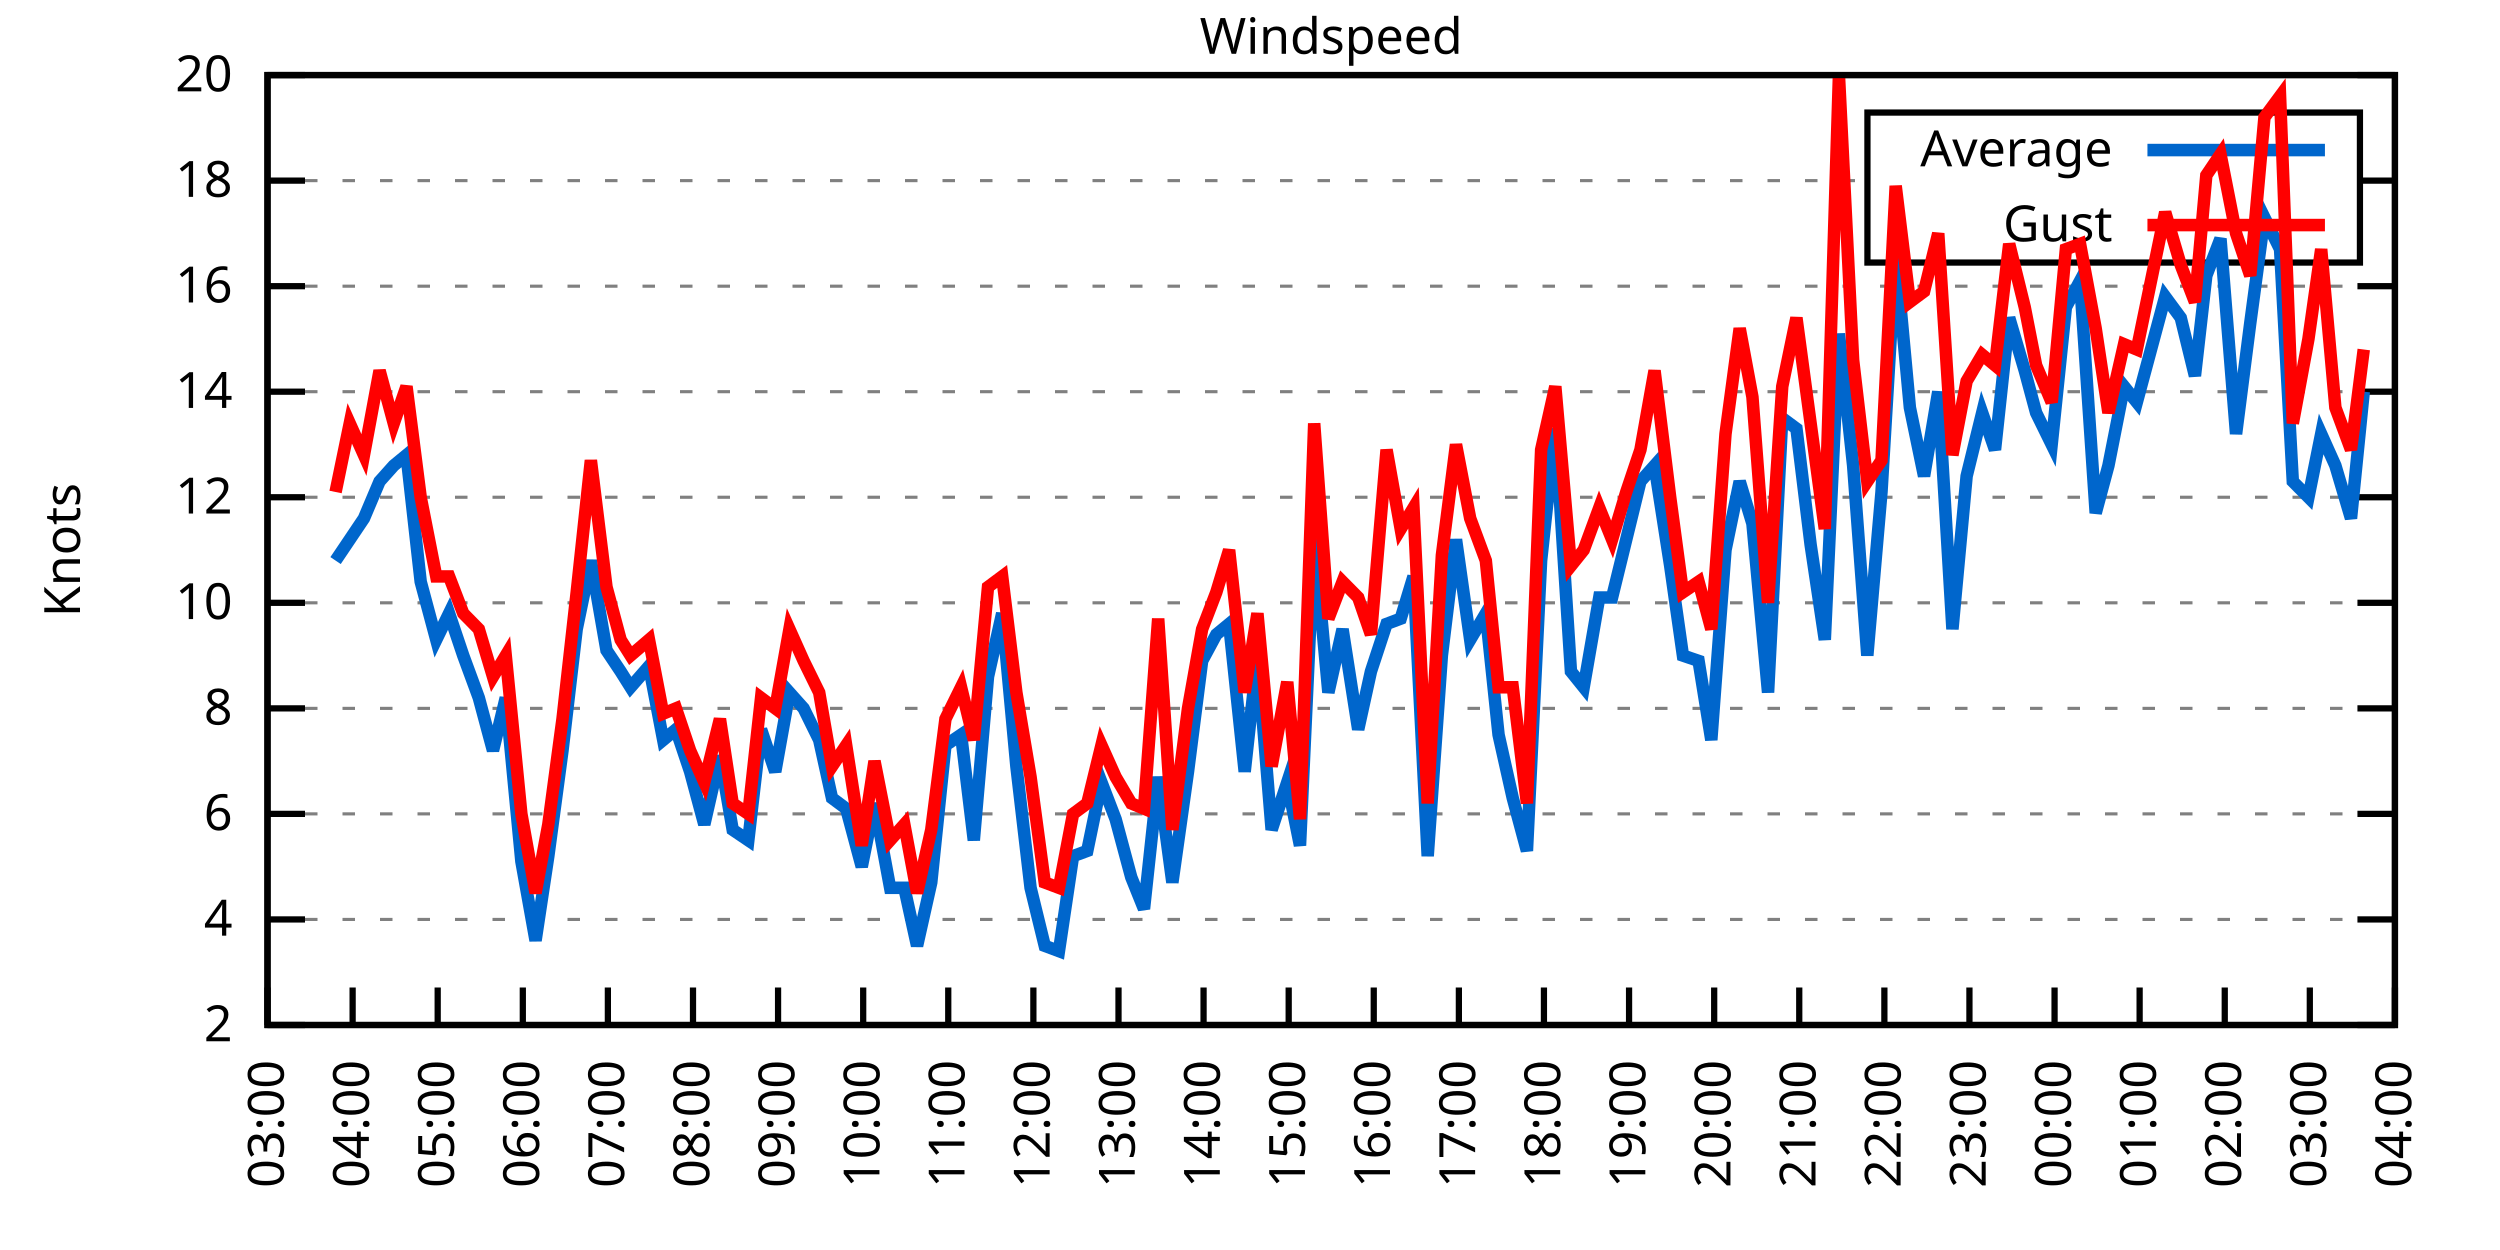
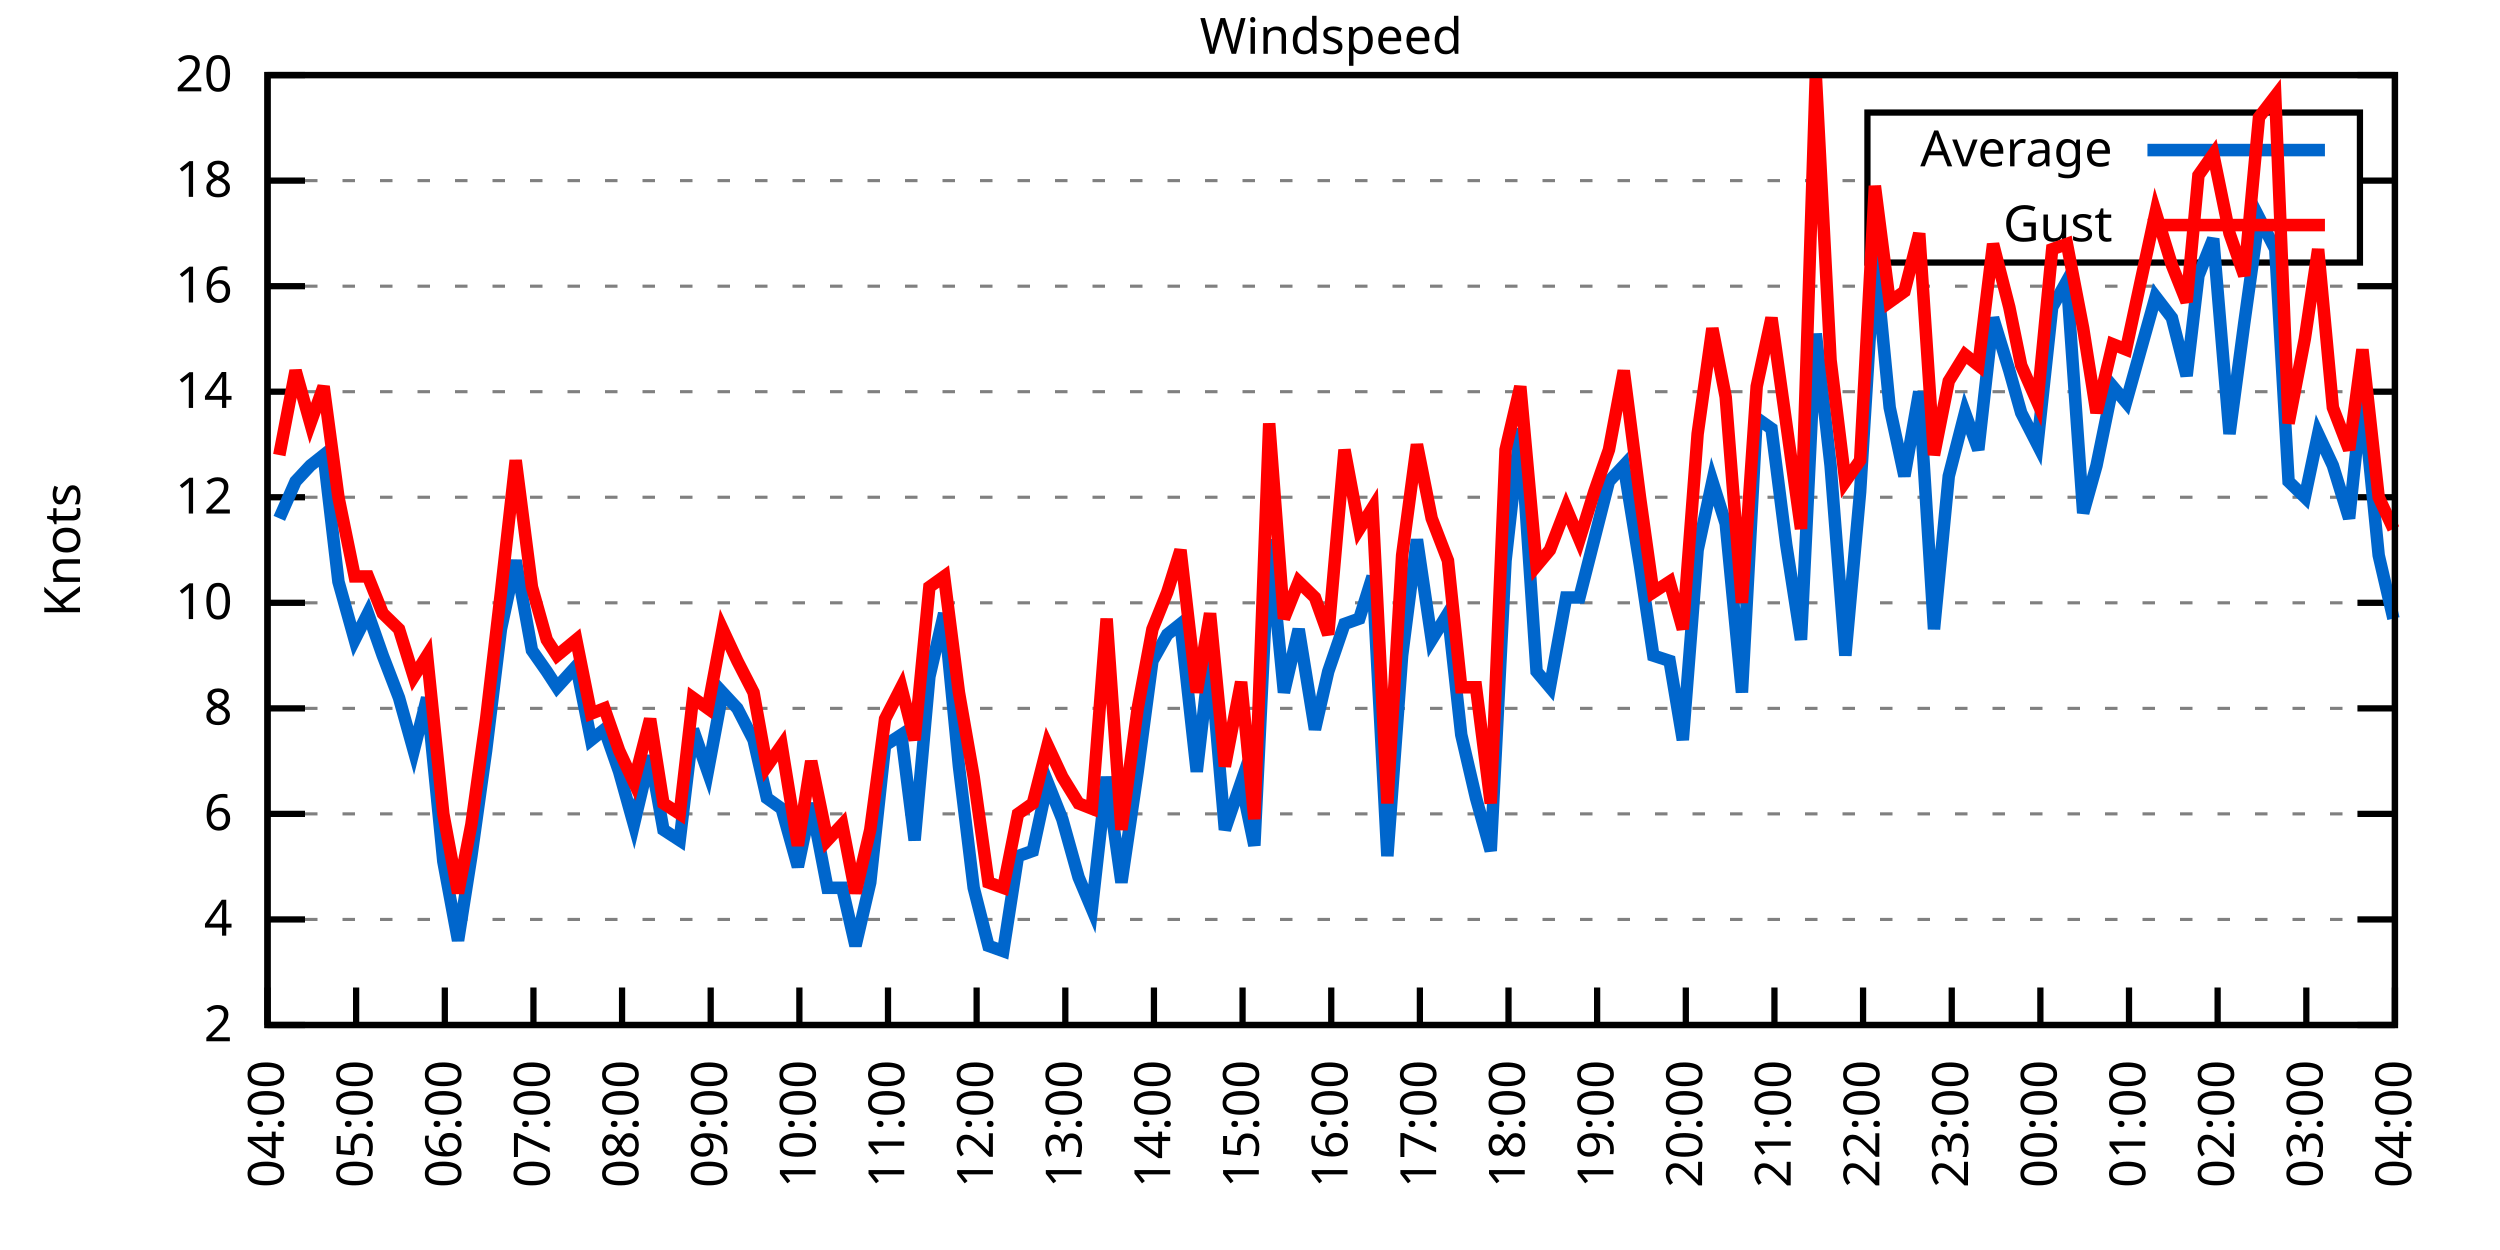
<svg xmlns="http://www.w3.org/2000/svg" xmlns:xlink="http://www.w3.org/1999/xlink" width="400" height="200" viewBox="0 0 400 200">
  <g id="gnuplot_canvas">
    <rect x="0" y="0" width="400" height="200" fill="none" />
    <defs>
      <circle id="gpDot" r="0.5" stroke-width="0.5" stroke="currentColor" />
      <path id="gpPt0" stroke-width="0.333" stroke="currentColor" d="M-1,0 h2 M0,-1 v2" />
      <path id="gpPt1" stroke-width="0.333" stroke="currentColor" d="M-1,-1 L1,1 M1,-1 L-1,1" />
      <path id="gpPt2" stroke-width="0.333" stroke="currentColor" d="M-1,0 L1,0 M0,-1 L0,1 M-1,-1 L1,1 M-1,1 L1,-1" />
      <rect id="gpPt3" stroke-width="0.333" stroke="currentColor" x="-1" y="-1" width="2" height="2" />
      <rect id="gpPt4" stroke-width="0.333" stroke="currentColor" fill="currentColor" x="-1" y="-1" width="2" height="2" />
      <circle id="gpPt5" stroke-width="0.333" stroke="currentColor" cx="0" cy="0" r="1" />
      <use xlink:href="#gpPt5" id="gpPt6" fill="currentColor" stroke="none" />
      <path id="gpPt7" stroke-width="0.333" stroke="currentColor" d="M0,-1.33 L-1.33,0.67 L1.33,0.67 z" />
      <use xlink:href="#gpPt7" id="gpPt8" fill="currentColor" stroke="none" />
      <use xlink:href="#gpPt7" id="gpPt9" stroke="currentColor" transform="rotate(180)" />
      <use xlink:href="#gpPt9" id="gpPt10" fill="currentColor" stroke="none" />
      <use xlink:href="#gpPt3" id="gpPt11" stroke="currentColor" transform="rotate(45)" />
      <use xlink:href="#gpPt11" id="gpPt12" fill="currentColor" stroke="none" />
      <path id="gpPt13" stroke-width="0.333" stroke="currentColor" d="M0,1.330 L1.265,0.411 L0.782,-1.067 L-0.782,-1.076 L-1.265,0.411 z" />
      <use xlink:href="#gpPt13" id="gpPt14" fill="currentColor" stroke="none" />
      <filter id="textbox" filterUnits="objectBoundingBox" x="0" y="0" height="1" width="1">
        <feFlood flood-color="white" flood-opacity="1" result="bgnd" />
        <feComposite in="SourceGraphic" in2="bgnd" operator="atop" />
      </filter>
      <filter id="greybox" filterUnits="objectBoundingBox" x="0" y="0" height="1" width="1">
        <feFlood flood-color="lightgrey" flood-opacity="1" result="grey" />
        <feComposite in="SourceGraphic" in2="grey" operator="atop" />
      </filter>
    </defs>
    <g fill="none" color="white" stroke="currentColor" stroke-width="1.00" stroke-linecap="butt" stroke-linejoin="miter">
</g>
    <g fill="none" color="black" stroke="currentColor" stroke-width="1.00" stroke-linecap="butt" stroke-linejoin="miter">
      <g stroke="none" shape-rendering="crispEdges">
        <polygon fill="rgb(255, 255, 255)" points="42.80,164.00 383.18,164.00 383.18,12.02 42.80,12.02 " />
      </g>
    </g>
    <g fill="none" color="black" stroke="currentColor" stroke-width="1.00" stroke-linecap="butt" stroke-linejoin="miter">
</g>
    <g fill="none" color="black" stroke="black" stroke-width="0.50" stroke-linecap="butt" stroke-linejoin="miter">
</g>
    <g fill="none" color="gray" stroke="currentColor" stroke-width="0.50" stroke-linecap="butt" stroke-linejoin="miter">
      <path stroke="gray" stroke-dasharray="2,4" class="gridline" d="M42.80,164.00 L383.19,164.00  " />
    </g>
    <g fill="none" color="gray" stroke="gray" stroke-width="1.00" stroke-linecap="butt" stroke-linejoin="miter">
</g>
    <g fill="none" color="black" stroke="currentColor" stroke-width="1.00" stroke-linecap="butt" stroke-linejoin="miter">
      <path stroke="black" d="M42.80,164.00 L48.80,164.00 M383.19,164.00 L377.19,164.00  " />
      <g transform="translate(37.20,166.60)" stroke="none" fill="black" font-family="Sans" font-size="8.00" text-anchor="end">
        <text>
          <tspan font-family="Sans"> 2</tspan>
        </text>
      </g>
    </g>
    <g fill="none" color="black" stroke="currentColor" stroke-width="1.00" stroke-linecap="butt" stroke-linejoin="miter">
</g>
    <g fill="none" color="black" stroke="black" stroke-width="0.50" stroke-linecap="butt" stroke-linejoin="miter">
</g>
    <g fill="none" color="gray" stroke="currentColor" stroke-width="0.50" stroke-linecap="butt" stroke-linejoin="miter">
      <path stroke="gray" stroke-dasharray="2,4" class="gridline" d="M42.80,147.11 L383.19,147.11  " />
    </g>
    <g fill="none" color="gray" stroke="gray" stroke-width="1.00" stroke-linecap="butt" stroke-linejoin="miter">
</g>
    <g fill="none" color="black" stroke="currentColor" stroke-width="1.00" stroke-linecap="butt" stroke-linejoin="miter">
      <path stroke="black" d="M42.80,147.11 L48.80,147.11 M383.19,147.11 L377.19,147.11  " />
      <g transform="translate(37.20,149.71)" stroke="none" fill="black" font-family="Sans" font-size="8.00" text-anchor="end">
        <text>
          <tspan font-family="Sans"> 4</tspan>
        </text>
      </g>
    </g>
    <g fill="none" color="black" stroke="currentColor" stroke-width="1.00" stroke-linecap="butt" stroke-linejoin="miter">
</g>
    <g fill="none" color="black" stroke="black" stroke-width="0.50" stroke-linecap="butt" stroke-linejoin="miter">
</g>
    <g fill="none" color="gray" stroke="currentColor" stroke-width="0.50" stroke-linecap="butt" stroke-linejoin="miter">
      <path stroke="gray" stroke-dasharray="2,4" class="gridline" d="M42.80,130.22 L383.19,130.22  " />
    </g>
    <g fill="none" color="gray" stroke="gray" stroke-width="1.00" stroke-linecap="butt" stroke-linejoin="miter">
</g>
    <g fill="none" color="black" stroke="currentColor" stroke-width="1.00" stroke-linecap="butt" stroke-linejoin="miter">
      <path stroke="black" d="M42.80,130.22 L48.80,130.22 M383.19,130.22 L377.19,130.22  " />
      <g transform="translate(37.20,132.82)" stroke="none" fill="black" font-family="Sans" font-size="8.00" text-anchor="end">
        <text>
          <tspan font-family="Sans"> 6</tspan>
        </text>
      </g>
    </g>
    <g fill="none" color="black" stroke="currentColor" stroke-width="1.00" stroke-linecap="butt" stroke-linejoin="miter">
</g>
    <g fill="none" color="black" stroke="black" stroke-width="0.50" stroke-linecap="butt" stroke-linejoin="miter">
</g>
    <g fill="none" color="gray" stroke="currentColor" stroke-width="0.50" stroke-linecap="butt" stroke-linejoin="miter">
      <path stroke="gray" stroke-dasharray="2,4" class="gridline" d="M42.80,113.34 L383.19,113.34  " />
    </g>
    <g fill="none" color="gray" stroke="gray" stroke-width="1.00" stroke-linecap="butt" stroke-linejoin="miter">
</g>
    <g fill="none" color="black" stroke="currentColor" stroke-width="1.00" stroke-linecap="butt" stroke-linejoin="miter">
      <path stroke="black" d="M42.80,113.34 L48.80,113.34 M383.19,113.34 L377.19,113.34  " />
      <g transform="translate(37.20,115.94)" stroke="none" fill="black" font-family="Sans" font-size="8.00" text-anchor="end">
        <text>
          <tspan font-family="Sans"> 8</tspan>
        </text>
      </g>
    </g>
    <g fill="none" color="black" stroke="currentColor" stroke-width="1.00" stroke-linecap="butt" stroke-linejoin="miter">
</g>
    <g fill="none" color="black" stroke="black" stroke-width="0.50" stroke-linecap="butt" stroke-linejoin="miter">
</g>
    <g fill="none" color="gray" stroke="currentColor" stroke-width="0.50" stroke-linecap="butt" stroke-linejoin="miter">
      <path stroke="gray" stroke-dasharray="2,4" class="gridline" d="M42.80,96.45 L383.19,96.45  " />
    </g>
    <g fill="none" color="gray" stroke="gray" stroke-width="1.00" stroke-linecap="butt" stroke-linejoin="miter">
</g>
    <g fill="none" color="black" stroke="currentColor" stroke-width="1.00" stroke-linecap="butt" stroke-linejoin="miter">
      <path stroke="black" d="M42.80,96.45 L48.80,96.45 M383.19,96.45 L377.19,96.45  " />
      <g transform="translate(37.20,99.05)" stroke="none" fill="black" font-family="Sans" font-size="8.00" text-anchor="end">
        <text>
          <tspan font-family="Sans"> 10</tspan>
        </text>
      </g>
    </g>
    <g fill="none" color="black" stroke="currentColor" stroke-width="1.00" stroke-linecap="butt" stroke-linejoin="miter">
</g>
    <g fill="none" color="black" stroke="black" stroke-width="0.50" stroke-linecap="butt" stroke-linejoin="miter">
</g>
    <g fill="none" color="gray" stroke="currentColor" stroke-width="0.50" stroke-linecap="butt" stroke-linejoin="miter">
      <path stroke="gray" stroke-dasharray="2,4" class="gridline" d="M42.80,79.56 L383.19,79.56  " />
    </g>
    <g fill="none" color="gray" stroke="gray" stroke-width="1.00" stroke-linecap="butt" stroke-linejoin="miter">
</g>
    <g fill="none" color="black" stroke="currentColor" stroke-width="1.00" stroke-linecap="butt" stroke-linejoin="miter">
      <path stroke="black" d="M42.80,79.56 L48.80,79.56 M383.19,79.56 L377.19,79.56  " />
      <g transform="translate(37.20,82.16)" stroke="none" fill="black" font-family="Sans" font-size="8.00" text-anchor="end">
        <text>
          <tspan font-family="Sans"> 12</tspan>
        </text>
      </g>
    </g>
    <g fill="none" color="black" stroke="currentColor" stroke-width="1.00" stroke-linecap="butt" stroke-linejoin="miter">
</g>
    <g fill="none" color="black" stroke="black" stroke-width="0.50" stroke-linecap="butt" stroke-linejoin="miter">
</g>
    <g fill="none" color="gray" stroke="currentColor" stroke-width="0.50" stroke-linecap="butt" stroke-linejoin="miter">
      <path stroke="gray" stroke-dasharray="2,4" class="gridline" d="M42.80,62.67 L383.19,62.67  " />
    </g>
    <g fill="none" color="gray" stroke="gray" stroke-width="1.00" stroke-linecap="butt" stroke-linejoin="miter">
</g>
    <g fill="none" color="black" stroke="currentColor" stroke-width="1.00" stroke-linecap="butt" stroke-linejoin="miter">
      <path stroke="black" d="M42.80,62.67 L48.80,62.67 M383.19,62.67 L377.19,62.67  " />
      <g transform="translate(37.20,65.27)" stroke="none" fill="black" font-family="Sans" font-size="8.00" text-anchor="end">
        <text>
          <tspan font-family="Sans"> 14</tspan>
        </text>
      </g>
    </g>
    <g fill="none" color="black" stroke="currentColor" stroke-width="1.00" stroke-linecap="butt" stroke-linejoin="miter">
</g>
    <g fill="none" color="black" stroke="black" stroke-width="0.50" stroke-linecap="butt" stroke-linejoin="miter">
</g>
    <g fill="none" color="gray" stroke="currentColor" stroke-width="0.50" stroke-linecap="butt" stroke-linejoin="miter">
      <path stroke="gray" stroke-dasharray="2,4" class="gridline" d="M42.80,45.79 L383.19,45.79  " />
    </g>
    <g fill="none" color="gray" stroke="gray" stroke-width="1.00" stroke-linecap="butt" stroke-linejoin="miter">
</g>
    <g fill="none" color="black" stroke="currentColor" stroke-width="1.00" stroke-linecap="butt" stroke-linejoin="miter">
      <path stroke="black" d="M42.80,45.79 L48.80,45.79 M383.19,45.79 L377.19,45.79  " />
      <g transform="translate(37.20,48.39)" stroke="none" fill="black" font-family="Sans" font-size="8.00" text-anchor="end">
        <text>
          <tspan font-family="Sans"> 16</tspan>
        </text>
      </g>
    </g>
    <g fill="none" color="black" stroke="currentColor" stroke-width="1.00" stroke-linecap="butt" stroke-linejoin="miter">
</g>
    <g fill="none" color="black" stroke="black" stroke-width="0.50" stroke-linecap="butt" stroke-linejoin="miter">
</g>
    <g fill="none" color="gray" stroke="currentColor" stroke-width="0.50" stroke-linecap="butt" stroke-linejoin="miter">
      <path stroke="gray" stroke-dasharray="2,4" class="gridline" d="M42.80,28.90 L298.79,28.90 M377.59,28.90 L383.19,28.90  " />
    </g>
    <g fill="none" color="gray" stroke="gray" stroke-width="1.00" stroke-linecap="butt" stroke-linejoin="miter">
</g>
    <g fill="none" color="black" stroke="currentColor" stroke-width="1.00" stroke-linecap="butt" stroke-linejoin="miter">
      <path stroke="black" d="M42.80,28.90 L48.80,28.90 M383.19,28.90 L377.19,28.90  " />
      <g transform="translate(37.20,31.50)" stroke="none" fill="black" font-family="Sans" font-size="8.00" text-anchor="end">
        <text>
          <tspan font-family="Sans"> 18</tspan>
        </text>
      </g>
    </g>
    <g fill="none" color="black" stroke="currentColor" stroke-width="1.00" stroke-linecap="butt" stroke-linejoin="miter">
</g>
    <g fill="none" color="black" stroke="black" stroke-width="0.50" stroke-linecap="butt" stroke-linejoin="miter">
</g>
    <g fill="none" color="gray" stroke="currentColor" stroke-width="0.50" stroke-linecap="butt" stroke-linejoin="miter">
      <path stroke="gray" stroke-dasharray="2,4" class="gridline" d="M42.80,12.01 L383.19,12.01  " />
    </g>
    <g fill="none" color="gray" stroke="gray" stroke-width="1.00" stroke-linecap="butt" stroke-linejoin="miter">
</g>
    <g fill="none" color="black" stroke="currentColor" stroke-width="1.00" stroke-linecap="butt" stroke-linejoin="miter">
      <path stroke="black" d="M42.80,12.01 L48.80,12.01 M383.19,12.01 L377.19,12.01  " />
      <g transform="translate(37.20,14.61)" stroke="none" fill="black" font-family="Sans" font-size="8.00" text-anchor="end">
        <text>
          <tspan font-family="Sans"> 20</tspan>
        </text>
      </g>
    </g>
    <g fill="none" color="black" stroke="currentColor" stroke-width="1.00" stroke-linecap="butt" stroke-linejoin="miter">
      <path stroke="black" d="M42.80,164.00 L42.80,158.00  " />
      <g transform="translate(45.40,169.60) rotate(270.00)" stroke="none" fill="black" font-family="Sans" font-size="8.00" text-anchor="end">
        <text>
-           <tspan font-family="Sans">03:00</tspan>
-         </text>
-       </g>
-     </g>
-     <g fill="none" color="black" stroke="currentColor" stroke-width="1.00" stroke-linecap="butt" stroke-linejoin="miter">
-       <path stroke="black" d="M56.42,164.00 L56.42,158.00  " />
-       <g transform="translate(59.02,169.60) rotate(270.00)" stroke="none" fill="black" font-family="Sans" font-size="8.00" text-anchor="end">
-         <text>
          <tspan font-family="Sans">04:00</tspan>
        </text>
      </g>
    </g>
    <g fill="none" color="black" stroke="currentColor" stroke-width="1.00" stroke-linecap="butt" stroke-linejoin="miter">
-       <path stroke="black" d="M70.03,164.00 L70.03,158.00  " />
-       <g transform="translate(72.63,169.60) rotate(270.00)" stroke="none" fill="black" font-family="Sans" font-size="8.00" text-anchor="end">
+       <path stroke="black" d="M56.98,164.00 L56.98,158.00  " />
+       <g transform="translate(59.58,169.60) rotate(270.00)" stroke="none" fill="black" font-family="Sans" font-size="8.00" text-anchor="end">
        <text>
          <tspan font-family="Sans">05:00</tspan>
        </text>
      </g>
    </g>
    <g fill="none" color="black" stroke="currentColor" stroke-width="1.00" stroke-linecap="butt" stroke-linejoin="miter">
-       <path stroke="black" d="M83.65,164.00 L83.65,158.00  " />
-       <g transform="translate(86.25,169.60) rotate(270.00)" stroke="none" fill="black" font-family="Sans" font-size="8.00" text-anchor="end">
+       <path stroke="black" d="M71.17,164.00 L71.17,158.00  " />
+       <g transform="translate(73.77,169.60) rotate(270.00)" stroke="none" fill="black" font-family="Sans" font-size="8.00" text-anchor="end">
        <text>
          <tspan font-family="Sans">06:00</tspan>
        </text>
      </g>
    </g>
    <g fill="none" color="black" stroke="currentColor" stroke-width="1.00" stroke-linecap="butt" stroke-linejoin="miter">
-       <path stroke="black" d="M97.26,164.00 L97.26,158.00  " />
-       <g transform="translate(99.86,169.60) rotate(270.00)" stroke="none" fill="black" font-family="Sans" font-size="8.00" text-anchor="end">
+       <path stroke="black" d="M85.35,164.00 L85.35,158.00  " />
+       <g transform="translate(87.95,169.60) rotate(270.00)" stroke="none" fill="black" font-family="Sans" font-size="8.00" text-anchor="end">
        <text>
          <tspan font-family="Sans">07:00</tspan>
        </text>
      </g>
    </g>
    <g fill="none" color="black" stroke="currentColor" stroke-width="1.00" stroke-linecap="butt" stroke-linejoin="miter">
-       <path stroke="black" d="M110.88,164.00 L110.88,158.00  " />
-       <g transform="translate(113.48,169.60) rotate(270.00)" stroke="none" fill="black" font-family="Sans" font-size="8.00" text-anchor="end">
+       <path stroke="black" d="M99.53,164.00 L99.53,158.00  " />
+       <g transform="translate(102.13,169.60) rotate(270.00)" stroke="none" fill="black" font-family="Sans" font-size="8.00" text-anchor="end">
        <text>
          <tspan font-family="Sans">08:00</tspan>
        </text>
      </g>
    </g>
    <g fill="none" color="black" stroke="currentColor" stroke-width="1.00" stroke-linecap="butt" stroke-linejoin="miter">
-       <path stroke="black" d="M124.49,164.00 L124.49,158.00  " />
-       <g transform="translate(127.09,169.60) rotate(270.00)" stroke="none" fill="black" font-family="Sans" font-size="8.00" text-anchor="end">
+       <path stroke="black" d="M113.71,164.00 L113.71,158.00  " />
+       <g transform="translate(116.31,169.60) rotate(270.00)" stroke="none" fill="black" font-family="Sans" font-size="8.00" text-anchor="end">
        <text>
          <tspan font-family="Sans">09:00</tspan>
        </text>
      </g>
    </g>
    <g fill="none" color="black" stroke="currentColor" stroke-width="1.00" stroke-linecap="butt" stroke-linejoin="miter">
-       <path stroke="black" d="M138.11,164.00 L138.11,158.00  " />
-       <g transform="translate(140.71,169.60) rotate(270.00)" stroke="none" fill="black" font-family="Sans" font-size="8.00" text-anchor="end">
+       <path stroke="black" d="M127.90,164.00 L127.90,158.00  " />
+       <g transform="translate(130.50,169.60) rotate(270.00)" stroke="none" fill="black" font-family="Sans" font-size="8.00" text-anchor="end">
        <text>
          <tspan font-family="Sans">10:00</tspan>
        </text>
      </g>
    </g>
    <g fill="none" color="black" stroke="currentColor" stroke-width="1.00" stroke-linecap="butt" stroke-linejoin="miter">
-       <path stroke="black" d="M151.72,164.00 L151.72,158.00  " />
-       <g transform="translate(154.32,169.60) rotate(270.00)" stroke="none" fill="black" font-family="Sans" font-size="8.00" text-anchor="end">
+       <path stroke="black" d="M142.08,164.00 L142.08,158.00  " />
+       <g transform="translate(144.68,169.60) rotate(270.00)" stroke="none" fill="black" font-family="Sans" font-size="8.00" text-anchor="end">
        <text>
          <tspan font-family="Sans">11:00</tspan>
        </text>
      </g>
    </g>
    <g fill="none" color="black" stroke="currentColor" stroke-width="1.00" stroke-linecap="butt" stroke-linejoin="miter">
-       <path stroke="black" d="M165.34,164.00 L165.34,158.00  " />
-       <g transform="translate(167.94,169.60) rotate(270.00)" stroke="none" fill="black" font-family="Sans" font-size="8.00" text-anchor="end">
+       <path stroke="black" d="M156.26,164.00 L156.26,158.00  " />
+       <g transform="translate(158.86,169.60) rotate(270.00)" stroke="none" fill="black" font-family="Sans" font-size="8.00" text-anchor="end">
        <text>
          <tspan font-family="Sans">12:00</tspan>
        </text>
      </g>
    </g>
    <g fill="none" color="black" stroke="currentColor" stroke-width="1.00" stroke-linecap="butt" stroke-linejoin="miter">
-       <path stroke="black" d="M178.96,164.00 L178.96,158.00  " />
-       <g transform="translate(181.56,169.60) rotate(270.00)" stroke="none" fill="black" font-family="Sans" font-size="8.00" text-anchor="end">
+       <path stroke="black" d="M170.45,164.00 L170.45,158.00  " />
+       <g transform="translate(173.05,169.60) rotate(270.00)" stroke="none" fill="black" font-family="Sans" font-size="8.00" text-anchor="end">
        <text>
          <tspan font-family="Sans">13:00</tspan>
        </text>
      </g>
    </g>
    <g fill="none" color="black" stroke="currentColor" stroke-width="1.00" stroke-linecap="butt" stroke-linejoin="miter">
-       <path stroke="black" d="M192.57,164.00 L192.57,158.00  " />
-       <g transform="translate(195.17,169.60) rotate(270.00)" stroke="none" fill="black" font-family="Sans" font-size="8.00" text-anchor="end">
+       <path stroke="black" d="M184.63,164.00 L184.63,158.00  " />
+       <g transform="translate(187.23,169.60) rotate(270.00)" stroke="none" fill="black" font-family="Sans" font-size="8.00" text-anchor="end">
        <text>
          <tspan font-family="Sans">14:00</tspan>
        </text>
      </g>
    </g>
    <g fill="none" color="black" stroke="currentColor" stroke-width="1.00" stroke-linecap="butt" stroke-linejoin="miter">
-       <path stroke="black" d="M206.19,164.00 L206.19,158.00  " />
-       <g transform="translate(208.79,169.60) rotate(270.00)" stroke="none" fill="black" font-family="Sans" font-size="8.00" text-anchor="end">
+       <path stroke="black" d="M198.81,164.00 L198.81,158.00  " />
+       <g transform="translate(201.41,169.60) rotate(270.00)" stroke="none" fill="black" font-family="Sans" font-size="8.00" text-anchor="end">
        <text>
          <tspan font-family="Sans">15:00</tspan>
        </text>
      </g>
    </g>
    <g fill="none" color="black" stroke="currentColor" stroke-width="1.00" stroke-linecap="butt" stroke-linejoin="miter">
-       <path stroke="black" d="M219.80,164.00 L219.80,158.00  " />
-       <g transform="translate(222.40,169.60) rotate(270.00)" stroke="none" fill="black" font-family="Sans" font-size="8.00" text-anchor="end">
+       <path stroke="black" d="M213.00,164.00 L213.00,158.00  " />
+       <g transform="translate(215.60,169.60) rotate(270.00)" stroke="none" fill="black" font-family="Sans" font-size="8.00" text-anchor="end">
        <text>
          <tspan font-family="Sans">16:00</tspan>
        </text>
      </g>
    </g>
    <g fill="none" color="black" stroke="currentColor" stroke-width="1.00" stroke-linecap="butt" stroke-linejoin="miter">
-       <path stroke="black" d="M233.42,164.00 L233.42,158.00  " />
-       <g transform="translate(236.02,169.60) rotate(270.00)" stroke="none" fill="black" font-family="Sans" font-size="8.00" text-anchor="end">
+       <path stroke="black" d="M227.18,164.00 L227.18,158.00  " />
+       <g transform="translate(229.78,169.60) rotate(270.00)" stroke="none" fill="black" font-family="Sans" font-size="8.00" text-anchor="end">
        <text>
          <tspan font-family="Sans">17:00</tspan>
        </text>
      </g>
    </g>
    <g fill="none" color="black" stroke="currentColor" stroke-width="1.00" stroke-linecap="butt" stroke-linejoin="miter">
-       <path stroke="black" d="M247.03,164.00 L247.03,158.00  " />
-       <g transform="translate(249.63,169.60) rotate(270.00)" stroke="none" fill="black" font-family="Sans" font-size="8.00" text-anchor="end">
+       <path stroke="black" d="M241.36,164.00 L241.36,158.00  " />
+       <g transform="translate(243.96,169.60) rotate(270.00)" stroke="none" fill="black" font-family="Sans" font-size="8.00" text-anchor="end">
        <text>
          <tspan font-family="Sans">18:00</tspan>
        </text>
      </g>
    </g>
    <g fill="none" color="black" stroke="currentColor" stroke-width="1.00" stroke-linecap="butt" stroke-linejoin="miter">
-       <path stroke="black" d="M260.65,164.00 L260.65,158.00  " />
-       <g transform="translate(263.25,169.60) rotate(270.00)" stroke="none" fill="black" font-family="Sans" font-size="8.00" text-anchor="end">
+       <path stroke="black" d="M255.54,164.00 L255.54,158.00  " />
+       <g transform="translate(258.14,169.60) rotate(270.00)" stroke="none" fill="black" font-family="Sans" font-size="8.00" text-anchor="end">
        <text>
          <tspan font-family="Sans">19:00</tspan>
        </text>
      </g>
    </g>
    <g fill="none" color="black" stroke="currentColor" stroke-width="1.00" stroke-linecap="butt" stroke-linejoin="miter">
-       <path stroke="black" d="M274.27,164.00 L274.27,158.00  " />
-       <g transform="translate(276.87,169.60) rotate(270.00)" stroke="none" fill="black" font-family="Sans" font-size="8.00" text-anchor="end">
+       <path stroke="black" d="M269.73,164.00 L269.73,158.00  " />
+       <g transform="translate(272.33,169.60) rotate(270.00)" stroke="none" fill="black" font-family="Sans" font-size="8.00" text-anchor="end">
        <text>
          <tspan font-family="Sans">20:00</tspan>
        </text>
      </g>
    </g>
    <g fill="none" color="black" stroke="currentColor" stroke-width="1.00" stroke-linecap="butt" stroke-linejoin="miter">
-       <path stroke="black" d="M287.88,164.00 L287.88,158.00  " />
-       <g transform="translate(290.48,169.60) rotate(270.00)" stroke="none" fill="black" font-family="Sans" font-size="8.00" text-anchor="end">
+       <path stroke="black" d="M283.91,164.00 L283.91,158.00  " />
+       <g transform="translate(286.51,169.60) rotate(270.00)" stroke="none" fill="black" font-family="Sans" font-size="8.00" text-anchor="end">
        <text>
          <tspan font-family="Sans">21:00</tspan>
        </text>
      </g>
    </g>
    <g fill="none" color="black" stroke="currentColor" stroke-width="1.00" stroke-linecap="butt" stroke-linejoin="miter">
-       <path stroke="black" d="M301.50,164.00 L301.50,158.00  " />
-       <g transform="translate(304.10,169.60) rotate(270.00)" stroke="none" fill="black" font-family="Sans" font-size="8.00" text-anchor="end">
+       <path stroke="black" d="M298.09,164.00 L298.09,158.00  " />
+       <g transform="translate(300.69,169.60) rotate(270.00)" stroke="none" fill="black" font-family="Sans" font-size="8.00" text-anchor="end">
        <text>
          <tspan font-family="Sans">22:00</tspan>
        </text>
      </g>
    </g>
    <g fill="none" color="black" stroke="currentColor" stroke-width="1.00" stroke-linecap="butt" stroke-linejoin="miter">
-       <path stroke="black" d="M315.11,164.00 L315.11,158.00  " />
-       <g transform="translate(317.71,169.60) rotate(270.00)" stroke="none" fill="black" font-family="Sans" font-size="8.00" text-anchor="end">
+       <path stroke="black" d="M312.28,164.00 L312.28,158.00  " />
+       <g transform="translate(314.88,169.60) rotate(270.00)" stroke="none" fill="black" font-family="Sans" font-size="8.00" text-anchor="end">
        <text>
          <tspan font-family="Sans">23:00</tspan>
        </text>
      </g>
    </g>
    <g fill="none" color="black" stroke="currentColor" stroke-width="1.00" stroke-linecap="butt" stroke-linejoin="miter">
-       <path stroke="black" d="M328.73,164.00 L328.73,158.00  " />
-       <g transform="translate(331.33,169.60) rotate(270.00)" stroke="none" fill="black" font-family="Sans" font-size="8.00" text-anchor="end">
+       <path stroke="black" d="M326.46,164.00 L326.46,158.00  " />
+       <g transform="translate(329.06,169.60) rotate(270.00)" stroke="none" fill="black" font-family="Sans" font-size="8.00" text-anchor="end">
        <text>
          <tspan font-family="Sans">00:00</tspan>
        </text>
      </g>
    </g>
    <g fill="none" color="black" stroke="currentColor" stroke-width="1.00" stroke-linecap="butt" stroke-linejoin="miter">
-       <path stroke="black" d="M342.34,164.00 L342.34,158.00  " />
-       <g transform="translate(344.94,169.60) rotate(270.00)" stroke="none" fill="black" font-family="Sans" font-size="8.00" text-anchor="end">
+       <path stroke="black" d="M340.64,164.00 L340.64,158.00  " />
+       <g transform="translate(343.24,169.60) rotate(270.00)" stroke="none" fill="black" font-family="Sans" font-size="8.00" text-anchor="end">
        <text>
          <tspan font-family="Sans">01:00</tspan>
        </text>
      </g>
    </g>
    <g fill="none" color="black" stroke="currentColor" stroke-width="1.00" stroke-linecap="butt" stroke-linejoin="miter">
-       <path stroke="black" d="M355.96,164.00 L355.96,158.00  " />
-       <g transform="translate(358.56,169.60) rotate(270.00)" stroke="none" fill="black" font-family="Sans" font-size="8.00" text-anchor="end">
+       <path stroke="black" d="M354.82,164.00 L354.82,158.00  " />
+       <g transform="translate(357.42,169.60) rotate(270.00)" stroke="none" fill="black" font-family="Sans" font-size="8.00" text-anchor="end">
        <text>
          <tspan font-family="Sans">02:00</tspan>
        </text>
      </g>
    </g>
    <g fill="none" color="black" stroke="currentColor" stroke-width="1.00" stroke-linecap="butt" stroke-linejoin="miter">
-       <path stroke="black" d="M369.57,164.00 L369.57,158.00  " />
-       <g transform="translate(372.17,169.60) rotate(270.00)" stroke="none" fill="black" font-family="Sans" font-size="8.00" text-anchor="end">
+       <path stroke="black" d="M369.01,164.00 L369.01,158.00  " />
+       <g transform="translate(371.61,169.60) rotate(270.00)" stroke="none" fill="black" font-family="Sans" font-size="8.00" text-anchor="end">
        <text>
          <tspan font-family="Sans">03:00</tspan>
        </text>
      </g>
    </g>
    <g fill="none" color="black" stroke="currentColor" stroke-width="1.00" stroke-linecap="butt" stroke-linejoin="miter">
      <path stroke="black" d="M383.19,164.00 L383.19,158.00  " />
      <g transform="translate(385.79,169.60) rotate(270.00)" stroke="none" fill="black" font-family="Sans" font-size="8.00" text-anchor="end">
        <text>
          <tspan font-family="Sans">04:00</tspan>
        </text>
      </g>
    </g>
    <g fill="none" color="black" stroke="currentColor" stroke-width="1.00" stroke-linecap="butt" stroke-linejoin="miter">
</g>
    <g fill="none" color="black" stroke="currentColor" stroke-width="1.00" stroke-linecap="butt" stroke-linejoin="miter">
      <path stroke="black" d="M42.80,12.01 L42.80,164.00 L383.19,164.00 L383.19,12.01 L42.80,12.01 Z  " />
    </g>
    <g fill="none" color="black" stroke="currentColor" stroke-width="1.00" stroke-linecap="butt" stroke-linejoin="miter">
</g>
    <g fill="none" color="black" stroke="currentColor" stroke-width="1.00" stroke-linecap="butt" stroke-linejoin="miter">
      <path stroke="black" d="M298.79,42.01 L298.79,18.01 L377.59,18.01 L377.59,42.01 L298.79,42.01 Z  " />
    </g>
    <g id="Windspeed_plot_1">
      <g fill="none" color="white" stroke="black" stroke-width="2.00" stroke-linecap="butt" stroke-linejoin="miter">
</g>
      <g fill="none" color="black" stroke="currentColor" stroke-width="2.00" stroke-linecap="butt" stroke-linejoin="miter">
        <g transform="translate(337.99,26.61)" stroke="none" fill="black" font-family="Sans" font-size="8.00" text-anchor="end">
          <text>
            <tspan font-family="Sans">Average</tspan>
          </text>
        </g>
      </g>
      <g fill="none" color="black" stroke="currentColor" stroke-width="2.00" stroke-linecap="butt" stroke-linejoin="miter">
-         <path stroke="rgb(  0, 102, 204)" d="M343.59,24.01 L371.99,24.01 M53.69,89.69 L55.96,86.32 L58.23,82.94 L60.73,77.03 L63.00,74.49 L65.04,72.81   L67.31,93.07 L69.80,102.36 L71.85,98.14 L74.12,104.89 L76.61,111.65 L78.88,120.09 L80.92,111.65 L83.42,137.82   L85.69,150.49 L87.73,136.98 L90.00,120.09 L92.27,100.67 L94.54,89.69 L97.04,104.05 L99.30,107.43 L100.89,109.96   L103.84,106.58 L106.11,118.40 L108.15,116.71 L110.42,123.47 L112.69,131.91 L115.19,120.94 L117.23,132.76 L119.73,134.45   L121.77,116.71 L124.04,123.47 L126.31,110.80 L128.58,113.34 L131.07,118.40 L133.12,127.69 L135.39,129.38 L137.88,138.67   L139.92,128.54 L142.42,142.05 L144.69,142.05 L146.73,151.33 L149.00,141.20 L151.27,119.25 L153.77,117.56 L155.81,134.45   L158.08,108.27 L160.35,98.14 L162.62,122.62 L164.89,142.05 L167.16,151.33 L169.43,152.18 L171.69,136.98 L173.96,136.14   L176.23,125.16 L178.50,131.07 L181.00,140.36 L183.04,145.42 L185.31,124.31 L187.58,141.20 L190.08,123.47 L192.34,105.74   L194.61,101.52 L196.66,99.83 L199.15,123.47 L201.19,104.89 L203.46,132.76 L205.96,125.16 L208.00,135.29 L210.27,86.32   L212.54,110.80 L214.81,100.67 L217.31,116.71 L219.35,107.43 L221.85,99.83 L224.11,98.98 L226.16,92.23 L228.43,136.98   L230.70,104.89 L232.96,86.32 L235.23,102.36 L237.73,98.14 L239.77,117.56 L242.04,127.69 L244.31,136.14 L246.58,89.69   L248.85,68.58 L251.35,107.43 L253.39,109.96 L255.88,95.60 L257.93,95.60 L260.20,86.32 L262.47,77.03 L264.73,74.49   L267.23,90.54 L269.27,104.89 L271.77,105.74 L273.81,118.40 L276.08,88.00 L278.35,77.03 L280.39,83.78 L282.89,110.80   L285.16,66.90 L287.43,68.58 L289.70,87.16 L291.97,102.36 L294.23,53.39 L296.50,74.49 L298.77,104.89 L301.04,78.72   L303.31,40.72 L305.58,65.21 L307.85,76.18 L310.12,62.67 L312.39,100.67 L314.66,76.18 L317.15,66.05 L319.20,71.96   L321.47,50.85 L323.96,59.30 L325.78,66.05 L328.27,71.12 L330.54,49.16 L332.81,44.94 L335.31,82.09 L337.35,74.49   L339.85,61.83 L341.89,64.36 L344.16,55.92 L346.43,47.47 L348.92,50.85 L351.19,60.14 L353.01,44.10 L355.28,38.19   L357.77,69.43 L360.04,51.70 L362.31,34.81 L364.81,39.87 L366.85,77.03 L369.35,79.56 L371.39,69.43 L373.66,74.49   L376.16,82.94 L378.20,62.67  " />
+         <path stroke="rgb(  0, 102, 204)" d="M343.59,24.01 L371.99,24.01 M44.69,82.94 L47.29,77.03 L49.66,74.49 L51.78,72.81 L54.15,93.07 L56.75,102.36   L58.87,98.14 L61.24,104.89 L63.84,111.65 L66.20,120.09 L68.33,111.65 L70.93,137.82 L73.29,150.49 L75.42,136.98   L77.78,120.09 L80.15,100.67 L82.51,89.69 L85.11,104.05 L87.48,107.43 L89.13,109.96 L92.20,106.58 L94.57,118.40   L96.70,116.71 L99.06,123.47 L101.42,131.91 L104.02,120.94 L106.15,132.76 L108.75,134.45 L110.88,116.71 L113.24,123.47   L115.61,110.80 L117.97,113.34 L120.57,118.40 L122.70,127.69 L125.06,129.38 L127.66,138.67 L129.79,128.54 L132.39,142.05   L134.75,142.05 L136.88,151.33 L139.24,141.20 L141.61,119.25 L144.21,117.56 L146.34,134.45 L148.70,108.27 L151.06,98.14   L153.43,122.62 L155.79,142.05 L158.15,151.33 L160.52,152.18 L162.88,136.98 L165.25,136.14 L167.61,125.16 L169.97,131.07   L172.57,140.36 L174.70,145.42 L177.06,124.31 L179.43,141.20 L182.03,123.47 L184.39,105.74 L186.76,101.52 L188.88,99.83   L191.48,123.47 L193.61,104.89 L195.98,132.76 L198.58,125.16 L200.70,135.29 L203.07,86.32 L205.43,110.80 L207.79,100.67   L210.39,116.71 L212.52,107.43 L215.12,99.83 L217.49,98.98 L219.61,92.23 L221.98,136.98 L224.34,104.89 L226.71,86.32   L229.07,102.36 L231.67,98.14 L233.80,117.56 L236.16,127.69 L238.52,136.14 L240.89,89.69 L243.25,68.58 L245.85,107.43   L247.98,109.96 L250.58,95.60 L252.71,95.60 L255.07,86.32 L257.43,77.03 L259.80,74.49 L262.40,90.54 L264.53,104.89   L267.13,105.74 L269.25,118.40 L271.62,88.00 L273.98,77.03 L276.11,83.78 L278.71,110.80 L281.07,66.90 L283.44,68.58   L285.80,87.16 L288.16,102.36 L290.53,53.39 L292.89,74.49 L295.26,104.89 L297.62,78.72 L299.98,40.72 L302.35,65.21   L304.71,76.18 L307.08,62.67 L309.44,100.67 L311.80,76.18 L314.40,66.05 L316.53,71.96 L318.89,50.85 L321.49,59.30   L323.39,66.05 L325.99,71.12 L328.35,49.16 L330.71,44.94 L333.31,82.09 L335.44,74.49 L338.04,61.83 L340.17,64.36   L342.53,55.92 L344.90,47.47 L347.50,50.85 L349.86,60.14 L351.75,44.10 L354.12,38.19 L356.72,69.43 L359.08,51.70   L361.44,34.81 L364.04,39.87 L366.17,77.03 L368.77,79.56 L370.90,69.43 L373.26,74.49 L375.86,82.94 L377.99,62.67   L380.59,88.85 L382.95,98.98  " />
      </g>
    </g>
    <g id="Windspeed_plot_2">
      <g fill="none" color="black" stroke="currentColor" stroke-width="2.00" stroke-linecap="butt" stroke-linejoin="miter">
        <g transform="translate(337.99,38.61)" stroke="none" fill="black" font-family="Sans" font-size="8.00" text-anchor="end">
          <text>
            <tspan font-family="Sans">Gust</tspan>
          </text>
        </g>
      </g>
      <g fill="none" color="black" stroke="currentColor" stroke-width="2.00" stroke-linecap="butt" stroke-linejoin="miter">
-         <path stroke="rgb(255,   0,   0)" d="M343.59,36.01 L371.99,36.01 M53.69,78.72 L55.96,67.74 L58.23,72.81 L60.73,59.30 L63.00,67.74 L65.04,61.83   L67.31,79.56 L69.80,92.23 L71.85,92.23 L74.12,98.14 L76.61,100.67 L78.88,108.27 L80.92,104.89 L83.42,130.22   L85.69,142.89 L87.73,131.91 L90.00,115.03 L92.27,94.76 L94.54,73.65 L97.04,93.92 L99.30,102.36 L100.89,104.89   L103.84,102.36 L106.11,114.18 L108.15,113.34 L110.42,120.09 L112.69,125.16 L115.19,115.03 L117.23,128.54 L119.73,130.22   L121.77,111.65 L124.04,113.34 L126.31,100.67 L128.58,105.74 L131.07,110.80 L133.12,122.62 L135.39,119.25 L137.88,135.29   L139.92,121.78 L142.42,134.45 L144.69,131.91 L146.73,142.89 L149.00,132.76 L151.27,115.03 L153.77,109.96 L155.81,118.40   L158.08,93.92 L160.35,92.23 L162.62,110.80 L164.89,124.31 L167.16,141.20 L169.43,142.05 L171.69,130.22 L173.96,128.54   L176.23,119.25 L178.50,124.31 L181.00,128.54 L183.04,129.38 L185.31,98.98 L187.58,132.76 L190.08,113.34 L192.34,100.67   L194.61,94.76 L196.66,88.00 L199.15,110.80 L201.19,98.14 L203.46,122.62 L205.96,109.11 L208.00,131.07 L210.27,67.74   L212.54,98.98 L214.81,93.07 L217.31,95.60 L219.35,101.52 L221.85,71.96 L224.11,84.63 L226.16,81.25 L228.43,128.54   L230.70,88.85 L232.96,71.12 L235.23,82.94 L237.73,89.69 L239.77,109.96 L242.04,109.96 L244.31,128.54 L246.58,71.96   L248.85,61.83 L251.35,90.54 L253.39,88.00 L255.88,81.25 L257.93,86.32 L260.20,78.72 L262.47,71.96 L264.73,59.30   L267.23,79.56 L269.27,94.76 L271.77,93.07 L273.81,100.67 L276.08,69.43 L278.35,52.54 L280.39,63.52 L282.89,96.45   L285.16,61.83 L287.43,50.85 L289.70,67.74 L291.97,84.63 L294.23,12.01 L296.50,57.61 L298.77,77.03 L301.04,73.65   L303.31,29.74 L305.58,48.32 L307.85,46.63 L310.12,37.34 L312.39,72.81 L314.66,60.98 L317.15,56.76 L319.20,58.45   L321.47,39.03 L323.96,49.16 L325.78,58.45 L328.27,64.36 L330.54,39.87 L332.81,39.03 L335.31,52.54 L337.35,66.05   L339.85,55.07 L341.89,55.92 L344.16,44.94 L346.43,33.96 L348.92,42.41 L351.19,48.32 L353.01,28.05 L355.28,24.68   L357.77,37.34 L360.04,44.10 L362.31,18.77 L364.81,15.39 L366.85,67.74 L369.35,54.23 L371.39,39.87 L373.66,65.21   L376.16,71.96 L378.20,55.92  " />
+         <path stroke="rgb(255,   0,   0)" d="M343.59,36.01 L371.99,36.01 M44.69,72.81 L47.29,59.30 L49.66,67.74 L51.78,61.83 L54.15,79.56 L56.75,92.23   L58.87,92.23 L61.24,98.14 L63.84,100.67 L66.20,108.27 L68.33,104.89 L70.93,130.22 L73.29,142.89 L75.42,131.91   L77.78,115.03 L80.15,94.76 L82.51,73.65 L85.11,93.92 L87.48,102.36 L89.13,104.89 L92.20,102.36 L94.57,114.18   L96.70,113.34 L99.06,120.09 L101.42,125.16 L104.02,115.03 L106.15,128.54 L108.75,130.22 L110.88,111.65 L113.24,113.34   L115.61,100.67 L117.97,105.74 L120.57,110.80 L122.70,122.62 L125.06,119.25 L127.66,135.29 L129.79,121.78 L132.39,134.45   L134.75,131.91 L136.88,142.89 L139.24,132.76 L141.61,115.03 L144.21,109.96 L146.34,118.40 L148.70,93.92 L151.06,92.23   L153.43,110.80 L155.79,124.31 L158.15,141.20 L160.52,142.05 L162.88,130.22 L165.25,128.54 L167.61,119.25 L169.97,124.31   L172.57,128.54 L174.70,129.38 L177.06,98.98 L179.43,132.76 L182.03,113.34 L184.39,100.67 L186.76,94.76 L188.88,88.00   L191.48,110.80 L193.61,98.14 L195.98,122.62 L198.58,109.11 L200.70,131.07 L203.07,67.74 L205.43,98.98 L207.79,93.07   L210.39,95.60 L212.52,101.52 L215.12,71.96 L217.49,84.63 L219.61,81.25 L221.98,128.54 L224.34,88.85 L226.71,71.12   L229.07,82.94 L231.67,89.69 L233.80,109.96 L236.16,109.96 L238.52,128.54 L240.89,71.96 L243.25,61.83 L245.85,90.54   L247.98,88.00 L250.58,81.25 L252.71,86.32 L255.07,78.72 L257.43,71.96 L259.80,59.30 L262.40,79.56 L264.53,94.76   L267.13,93.07 L269.25,100.67 L271.62,69.43 L273.98,52.54 L276.11,63.52 L278.71,96.45 L281.07,61.83 L283.44,50.85   L285.80,67.74 L288.16,84.63 L290.53,12.01 L292.89,57.61 L295.26,77.03 L297.62,73.65 L299.98,29.74 L302.35,48.32   L304.71,46.63 L307.08,37.34 L309.44,72.81 L311.80,60.98 L314.40,56.76 L316.53,58.45 L318.89,39.03 L321.49,49.16   L323.39,58.45 L325.99,64.36 L328.35,39.87 L330.71,39.03 L333.31,52.54 L335.44,66.05 L338.04,55.07 L340.17,55.92   L342.53,44.94 L344.90,33.96 L347.50,42.41 L349.86,48.32 L351.75,28.05 L354.12,24.68 L356.72,37.34 L359.08,44.10   L361.44,18.77 L364.04,15.39 L366.17,67.74 L368.77,54.23 L370.90,39.87 L373.26,65.21 L375.86,71.96 L377.99,55.92   L380.59,79.56 L382.95,84.63  " />
      </g>
    </g>
    <g fill="none" color="black" stroke="currentColor" stroke-width="2.00" stroke-linecap="butt" stroke-linejoin="miter">
</g>
    <g fill="none" color="black" stroke="black" stroke-width="1.00" stroke-linecap="butt" stroke-linejoin="miter">
</g>
    <g fill="none" color="black" stroke="currentColor" stroke-width="1.00" stroke-linecap="butt" stroke-linejoin="miter">
      <path stroke="black" d="M42.80,12.01 L42.80,164.00 L383.19,164.00 L383.19,12.01 L42.80,12.01 Z  " />
      <g transform="translate(12.80,88.01) rotate(270.00)" stroke="none" fill="black" font-family="Sans" font-size="8.00" text-anchor="middle">
        <text>
          <tspan font-family="Sans">Knots</tspan>
        </text>
      </g>
    </g>
    <g fill="none" color="black" stroke="currentColor" stroke-width="1.00" stroke-linecap="butt" stroke-linejoin="miter">
</g>
    <g fill="none" color="black" stroke="currentColor" stroke-width="1.00" stroke-linecap="butt" stroke-linejoin="miter">
      <g transform="translate(212.99,8.61)" stroke="none" fill="black" font-family="Sans" font-size="8.00" text-anchor="middle">
        <text>
          <tspan font-family="Sans">Windspeed</tspan>
        </text>
      </g>
    </g>
    <g fill="none" color="black" stroke="currentColor" stroke-width="1.00" stroke-linecap="butt" stroke-linejoin="miter">
</g>
  </g>
</svg>
